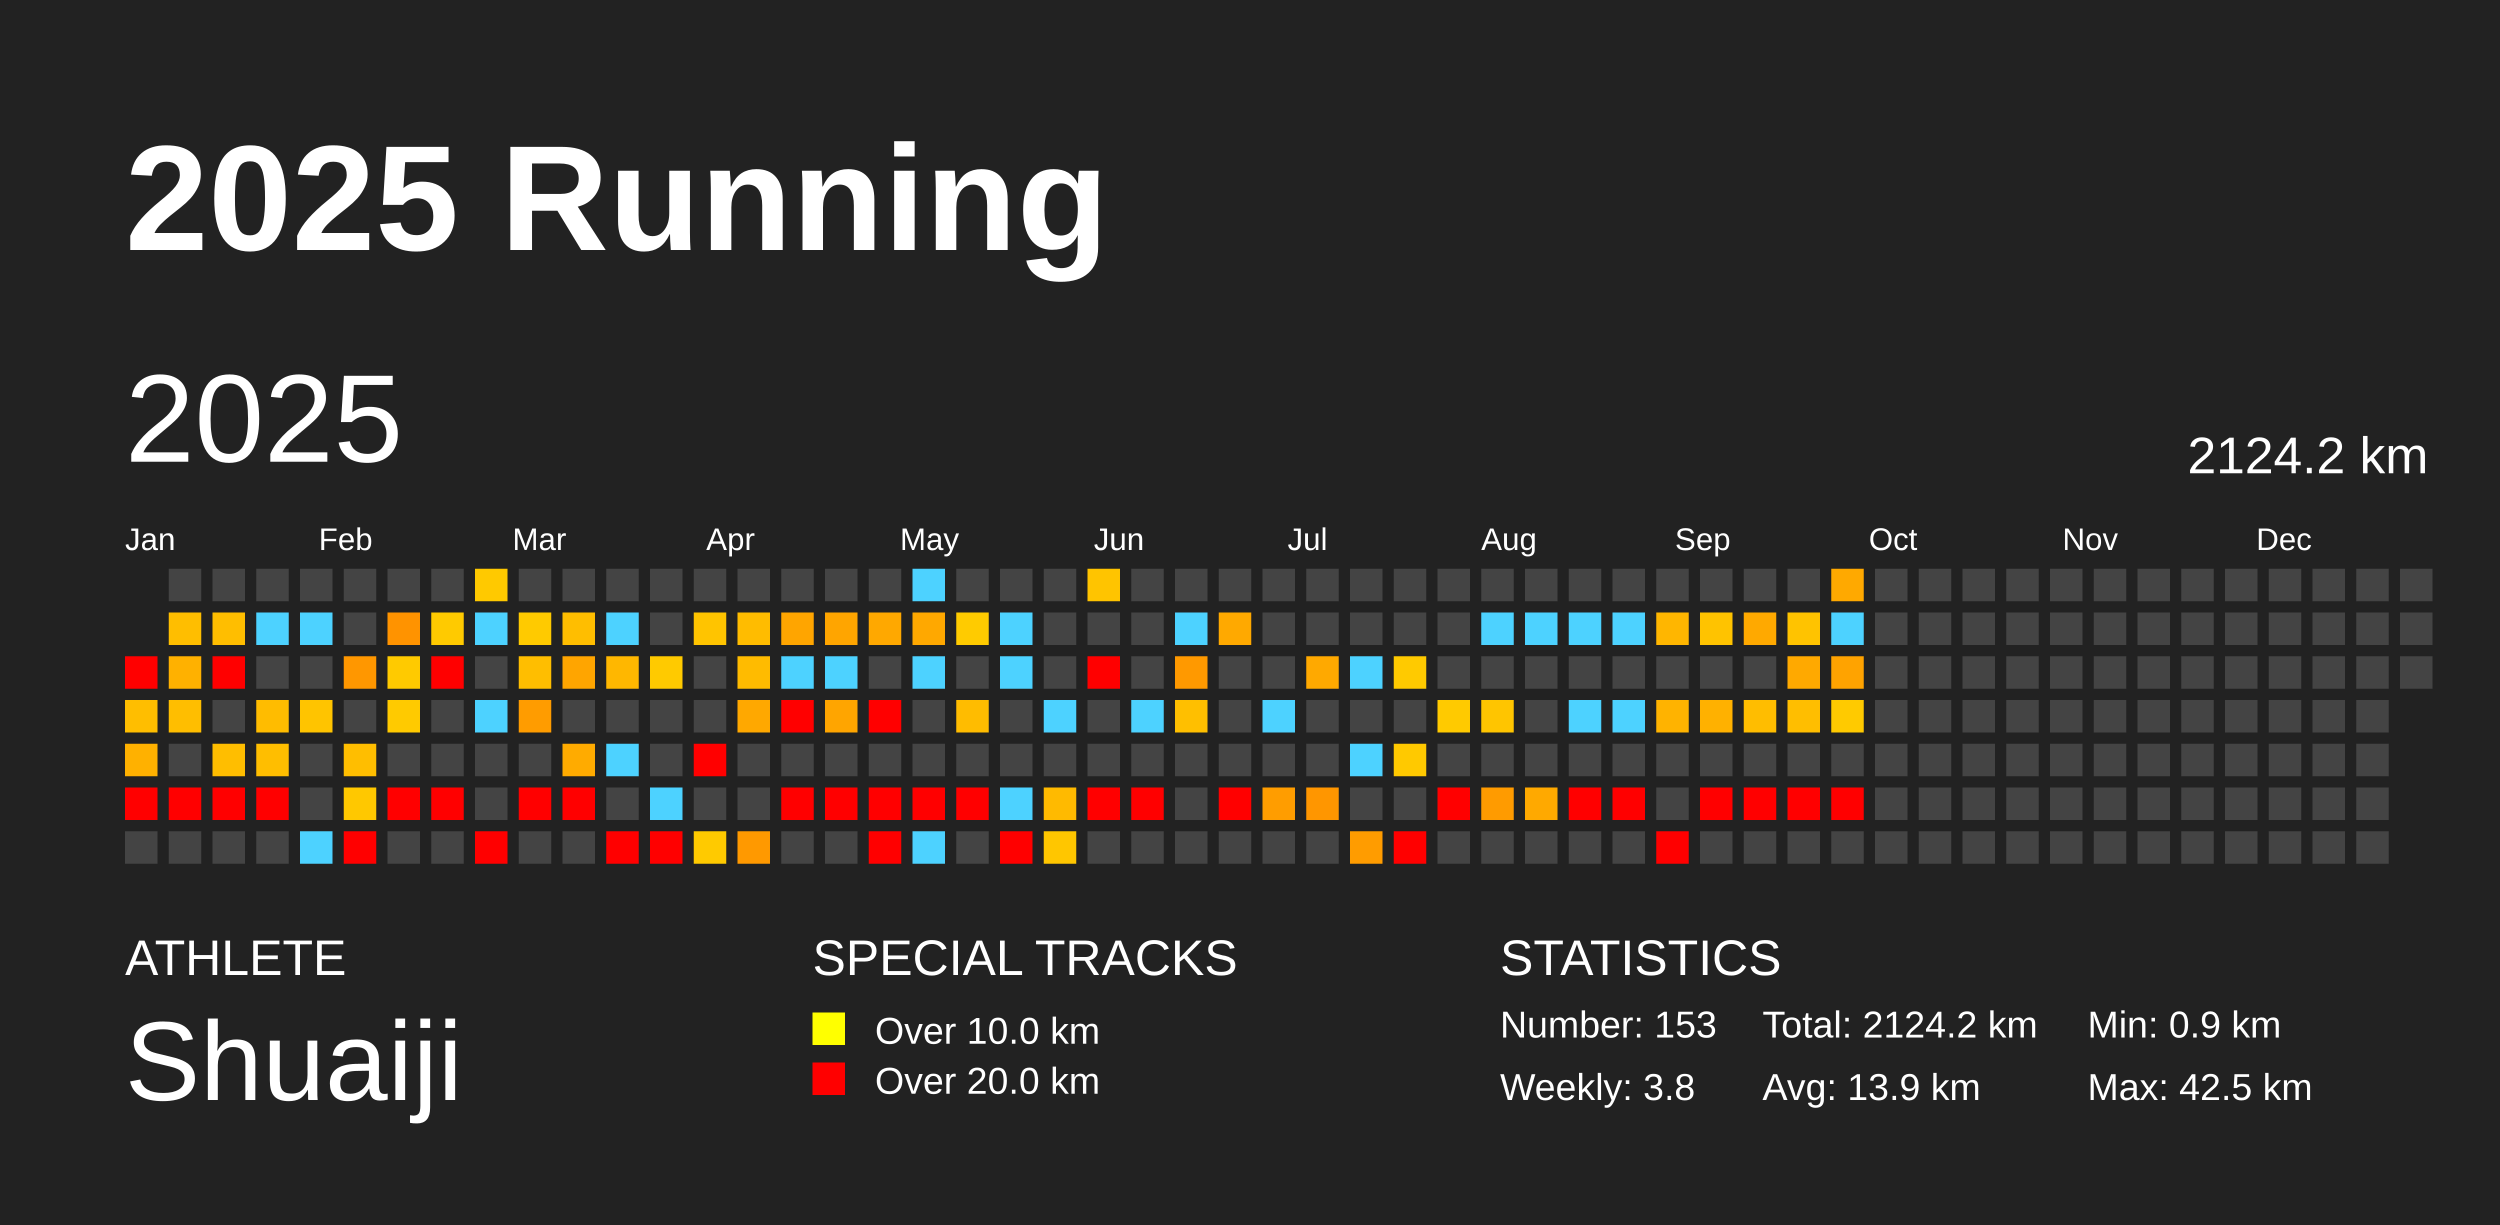
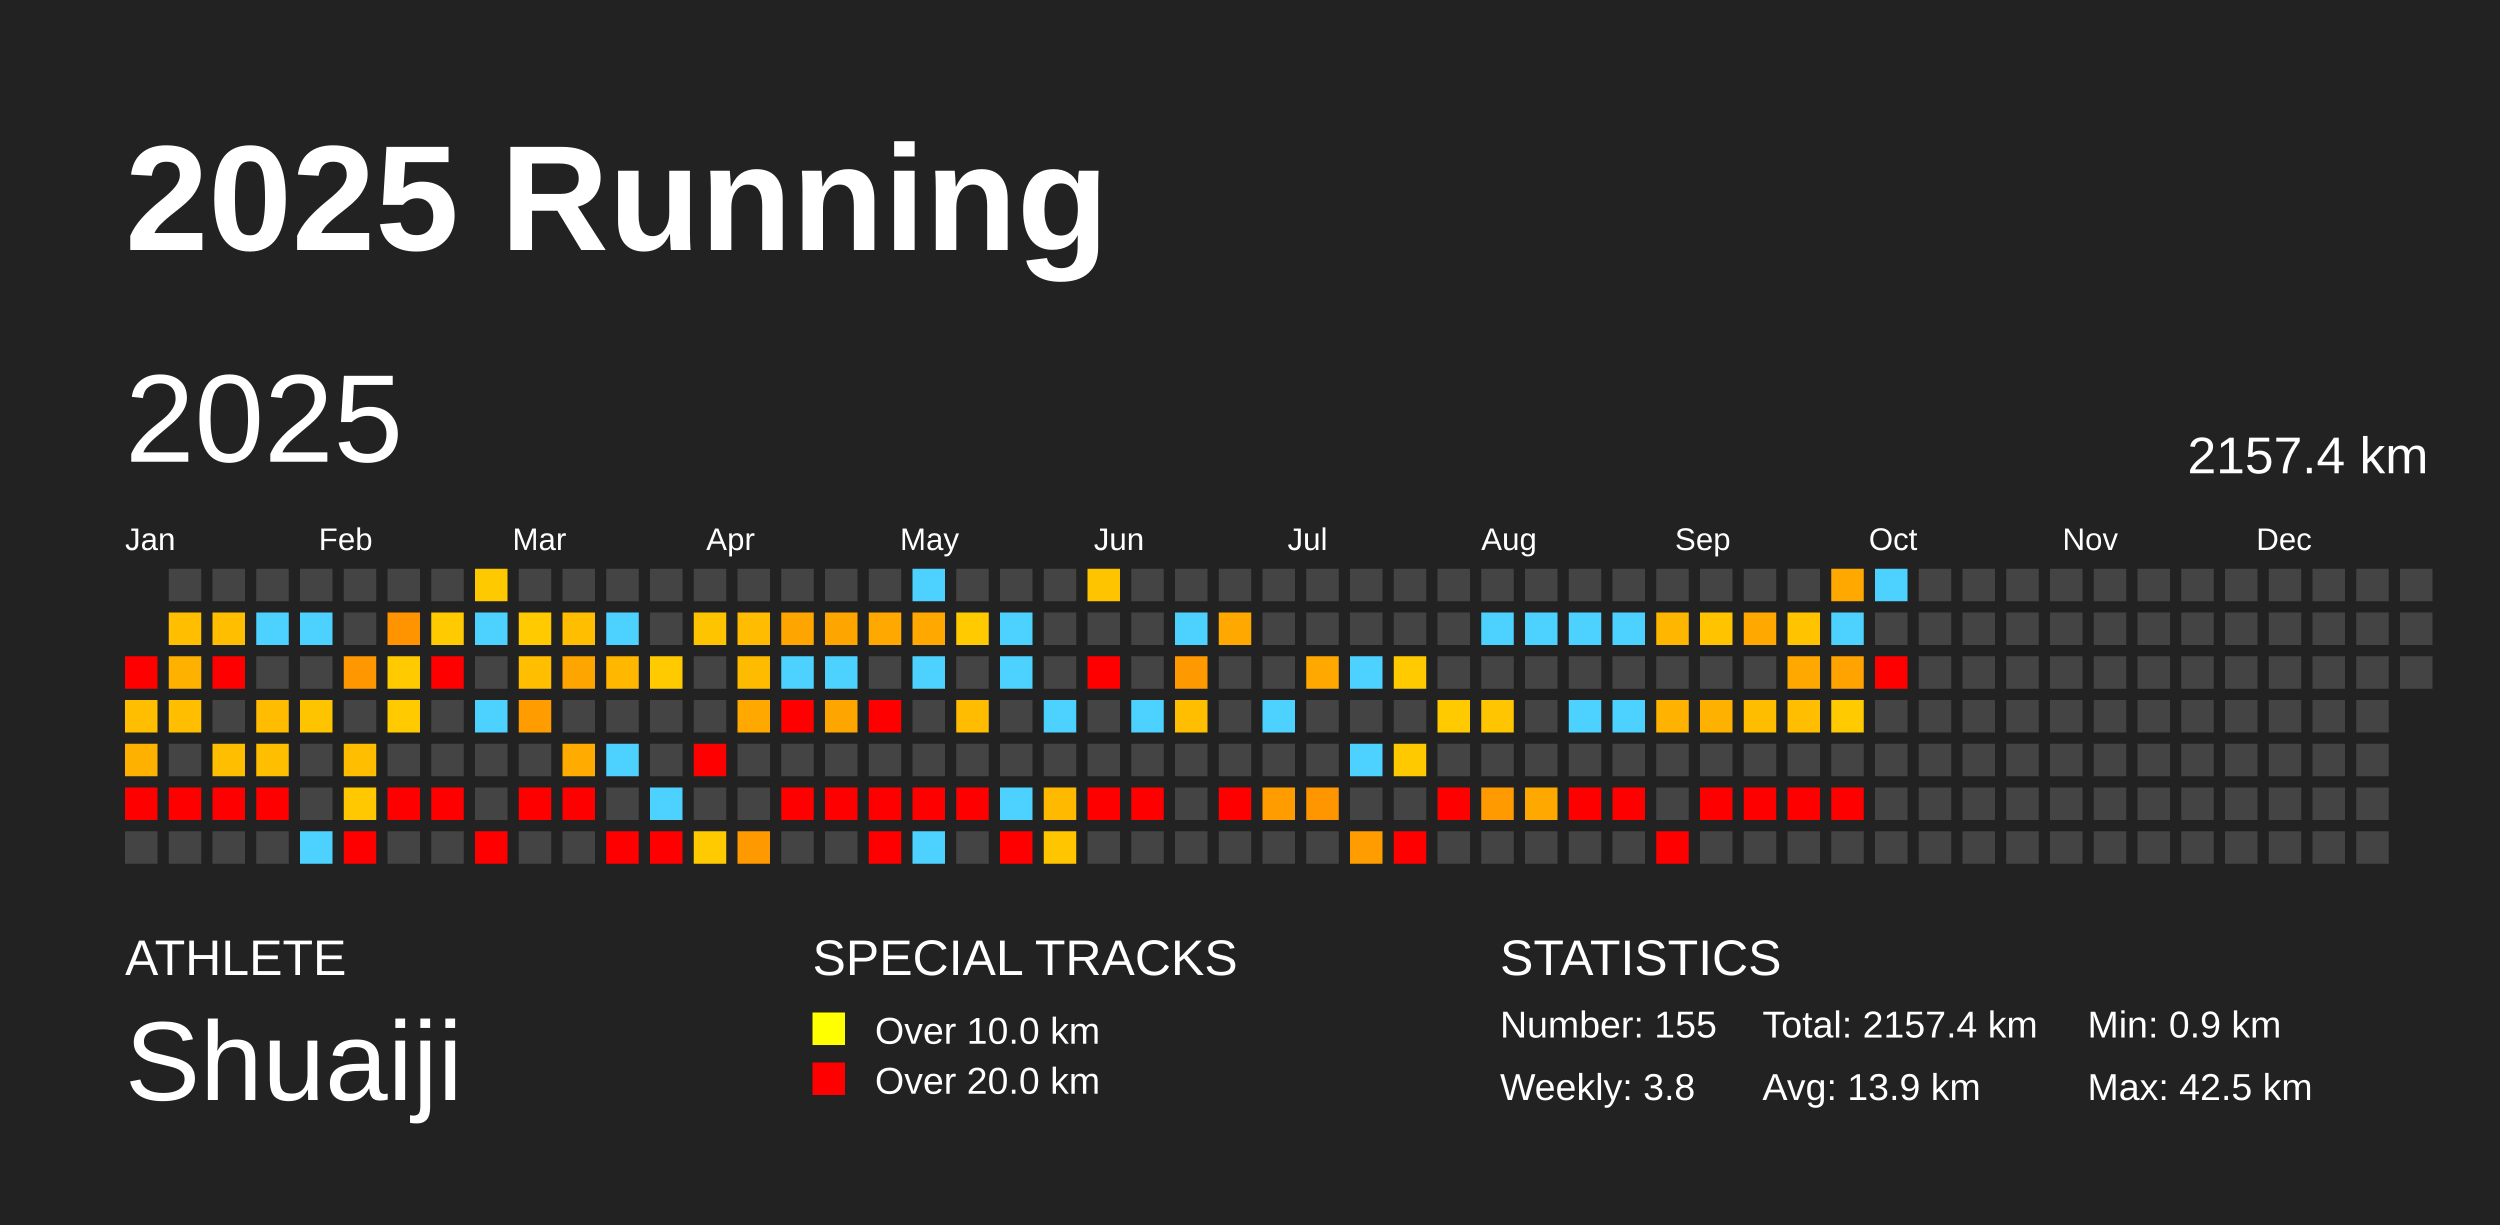
<svg xmlns="http://www.w3.org/2000/svg" baseProfile="full" height="98mm" version="1.1" viewBox="0,0,200,98" width="200mm">
  <defs />
  <rect fill="#222222" height="98" width="200" x="0" y="0" />
  <text fill="#FFFFFF" style="font-size:12px; font-family:Arial; font-weight:bold;" x="10" y="20">2025 Running</text>
  <text fill="#FFFFFF" style="font-size:4px; font-family:Arial" x="10" y="78">ATHLETE</text>
  <text fill="#FFFFFF" style="font-size:9px; font-family:Arial" x="10" y="88">Shuaiji</text>
  <text fill="#FFFFFF" style="font-size:4px; font-family:Arial" x="65" y="78">SPECIAL TRACKS</text>
  <rect fill="yellow" height="2.6" width="2.6" x="65" y="81" />
  <text fill="#FFFFFF" style="font-size:3px; font-family:Arial" x="70" y="83.5">Over 10.0 km</text>
  <rect fill="red" height="2.6" width="2.6" x="65" y="85" />
  <text fill="#FFFFFF" style="font-size:3px; font-family:Arial" x="70" y="87.5">Over 20.0 km</text>
  <text fill="#FFFFFF" style="font-size:4px; font-family:Arial" x="120" y="78">STATISTICS</text>
-   <text fill="#FFFFFF" style="font-size:3px; font-family:Arial" x="120" y="83">Number: 153</text>
+   <text fill="#FFFFFF" style="font-size:3px; font-family:Arial" x="120" y="83">Number: 155</text>
  <text fill="#FFFFFF" style="font-size:3px; font-family:Arial" x="120" y="88">Weekly: 3.8</text>
-   <text fill="#FFFFFF" style="font-size:3px; font-family:Arial" x="141" y="83">Total: 2124.2 km</text>
+   <text fill="#FFFFFF" style="font-size:3px; font-family:Arial" x="141" y="83">Total: 2157.4 km</text>
  <text fill="#FFFFFF" style="font-size:3px; font-family:Arial" x="141" y="88">Avg: 13.9 km</text>
  <text fill="#FFFFFF" style="font-size:3px; font-family:Arial" x="167" y="83">Min: 0.9 km</text>
  <text fill="#FFFFFF" style="font-size:3px; font-family:Arial" x="167" y="88">Max: 42.5 km</text>
  <text dominant-baseline="hanging" fill="#FFFFFF" style="font-size:10.0px; font-family:Arial;" x="10" y="30">2025</text>
-   <text dominant-baseline="hanging" fill="#FFFFFF" style="font-size:4.125px; font-family:Arial;" x="175" y="35">2124.2 km</text>
+   <text dominant-baseline="hanging" fill="#FFFFFF" style="font-size:4.125px; font-family:Arial;" x="175" y="35">2157.4 km</text>
  <text fill="#FFFFFF" style="font-size:2.5px; font-family:Arial" x="10.0" y="44">Jan</text>
  <text fill="#FFFFFF" style="font-size:2.5px; font-family:Arial" x="25.5" y="44">Feb</text>
  <text fill="#FFFFFF" style="font-size:2.5px; font-family:Arial" x="41.0" y="44">Mar</text>
  <text fill="#FFFFFF" style="font-size:2.5px; font-family:Arial" x="56.5" y="44">Apr</text>
  <text fill="#FFFFFF" style="font-size:2.5px; font-family:Arial" x="72.0" y="44">May</text>
  <text fill="#FFFFFF" style="font-size:2.5px; font-family:Arial" x="87.5" y="44">Jun</text>
  <text fill="#FFFFFF" style="font-size:2.5px; font-family:Arial" x="103.0" y="44">Jul</text>
  <text fill="#FFFFFF" style="font-size:2.5px; font-family:Arial" x="118.5" y="44">Aug</text>
  <text fill="#FFFFFF" style="font-size:2.5px; font-family:Arial" x="134.0" y="44">Sep</text>
  <text fill="#FFFFFF" style="font-size:2.5px; font-family:Arial" x="149.5" y="44">Oct</text>
  <text fill="#FFFFFF" style="font-size:2.5px; font-family:Arial" x="165.0" y="44">Nov</text>
  <text fill="#FFFFFF" style="font-size:2.5px; font-family:Arial" x="180.5" y="44">Dec</text>
  <rect fill="red" height="2.6" width="2.6" x="10.0" y="52.5" />
  <rect fill="#ffbe00" height="2.6" width="2.6" x="10.0" y="56.0" />
  <rect fill="#ffb100" height="2.6" width="2.6" x="10.0" y="59.5" />
  <rect fill="red" height="2.6" width="2.6" x="10.0" y="63.0" />
  <rect fill="#444444" height="2.6" width="2.6" x="10.0" y="66.5" />
  <rect fill="#444444" height="2.6" width="2.6" x="13.5" y="45.5" />
  <rect fill="#ffbe00" height="2.6" width="2.6" x="13.5" y="49.0" />
  <rect fill="#ffb100" height="2.6" width="2.6" x="13.5" y="52.5" />
  <rect fill="#ffbe00" height="2.6" width="2.6" x="13.5" y="56.0" />
  <rect fill="#444444" height="2.6" width="2.6" x="13.5" y="59.5" />
  <rect fill="red" height="2.6" width="2.6" x="13.5" y="63.0" />
  <rect fill="#444444" height="2.6" width="2.6" x="13.5" y="66.5" />
  <rect fill="#444444" height="2.6" width="2.6" x="17.0" y="45.5" />
  <rect fill="#ffbe00" height="2.6" width="2.6" x="17.0" y="49.0" />
  <rect fill="red" height="2.6" width="2.6" x="17.0" y="52.5" />
  <rect fill="#444444" height="2.6" width="2.6" x="17.0" y="56.0" />
  <rect fill="#ffbe00" height="2.6" width="2.6" x="17.0" y="59.5" />
  <rect fill="red" height="2.6" width="2.6" x="17.0" y="63.0" />
  <rect fill="#444444" height="2.6" width="2.6" x="17.0" y="66.5" />
  <rect fill="#444444" height="2.6" width="2.6" x="20.5" y="45.5" />
  <rect fill="#4dd2ff" height="2.6" width="2.6" x="20.5" y="49.0" />
  <rect fill="#444444" height="2.6" width="2.6" x="20.5" y="52.5" />
  <rect fill="#ffbc00" height="2.6" width="2.6" x="20.5" y="56.0" />
  <rect fill="#ffbe00" height="2.6" width="2.6" x="20.5" y="59.5" />
  <rect fill="red" height="2.6" width="2.6" x="20.5" y="63.0" />
  <rect fill="#444444" height="2.6" width="2.6" x="20.5" y="66.5" />
  <rect fill="#444444" height="2.6" width="2.6" x="24.0" y="45.5" />
  <rect fill="#4dd2ff" height="2.6" width="2.6" x="24.0" y="49.0" />
  <rect fill="#444444" height="2.6" width="2.6" x="24.0" y="52.5" />
  <rect fill="#ffc400" height="2.6" width="2.6" x="24.0" y="56.0" />
  <rect fill="#444444" height="2.6" width="2.6" x="24.0" y="59.5" />
  <rect fill="#444444" height="2.6" width="2.6" x="24.0" y="63.0" />
  <rect fill="#4dd2ff" height="2.6" width="2.6" x="24.0" y="66.5" />
  <rect fill="#444444" height="2.6" width="2.6" x="27.5" y="45.5" />
  <rect fill="#444444" height="2.6" width="2.6" x="27.5" y="49.0" />
  <rect fill="#ff9700" height="2.6" width="2.6" x="27.5" y="52.5" />
  <rect fill="#444444" height="2.6" width="2.6" x="27.5" y="56.0" />
  <rect fill="#ffbe00" height="2.6" width="2.6" x="27.5" y="59.5" />
  <rect fill="#ffc800" height="2.6" width="2.6" x="27.5" y="63.0" />
  <rect fill="red" height="2.6" width="2.6" x="27.5" y="66.5" />
  <rect fill="#444444" height="2.6" width="2.6" x="31.0" y="45.5" />
  <rect fill="#ff9300" height="2.6" width="2.6" x="31.0" y="49.0" />
  <rect fill="#ffca00" height="2.6" width="2.6" x="31.0" y="52.5" />
  <rect fill="#ffca00" height="2.6" width="2.6" x="31.0" y="56.0" />
  <rect fill="#444444" height="2.6" width="2.6" x="31.0" y="59.5" />
  <rect fill="red" height="2.6" width="2.6" x="31.0" y="63.0" />
  <rect fill="#444444" height="2.6" width="2.6" x="31.0" y="66.5" />
  <rect fill="#444444" height="2.6" width="2.6" x="34.5" y="45.5" />
  <rect fill="#ffca00" height="2.6" width="2.6" x="34.5" y="49.0" />
  <rect fill="red" height="2.6" width="2.6" x="34.5" y="52.5" />
  <rect fill="#444444" height="2.6" width="2.6" x="34.5" y="56.0" />
  <rect fill="#444444" height="2.6" width="2.6" x="34.5" y="59.5" />
  <rect fill="red" height="2.6" width="2.6" x="34.5" y="63.0" />
  <rect fill="#444444" height="2.6" width="2.6" x="34.5" y="66.5" />
  <rect fill="#ffc900" height="2.6" width="2.6" x="38.0" y="45.5" />
  <rect fill="#4dd2ff" height="2.6" width="2.6" x="38.0" y="49.0" />
  <rect fill="#444444" height="2.6" width="2.6" x="38.0" y="52.5" />
  <rect fill="#4dd2ff" height="2.6" width="2.6" x="38.0" y="56.0" />
  <rect fill="#444444" height="2.6" width="2.6" x="38.0" y="59.5" />
  <rect fill="#444444" height="2.6" width="2.6" x="38.0" y="63.0" />
  <rect fill="red" height="2.6" width="2.6" x="38.0" y="66.5" />
  <rect fill="#444444" height="2.6" width="2.6" x="41.5" y="45.5" />
  <rect fill="#ffca00" height="2.6" width="2.6" x="41.5" y="49.0" />
  <rect fill="#ffbe00" height="2.6" width="2.6" x="41.5" y="52.5" />
  <rect fill="#ff9c00" height="2.6" width="2.6" x="41.5" y="56.0" />
  <rect fill="#444444" height="2.6" width="2.6" x="41.5" y="59.5" />
  <rect fill="red" height="2.6" width="2.6" x="41.5" y="63.0" />
  <rect fill="#444444" height="2.6" width="2.6" x="41.5" y="66.5" />
  <rect fill="#444444" height="2.6" width="2.6" x="45.0" y="45.5" />
  <rect fill="#ffbe00" height="2.6" width="2.6" x="45.0" y="49.0" />
  <rect fill="#ffa500" height="2.6" width="2.6" x="45.0" y="52.5" />
  <rect fill="#444444" height="2.6" width="2.6" x="45.0" y="56.0" />
  <rect fill="#ffab00" height="2.6" width="2.6" x="45.0" y="59.5" />
  <rect fill="red" height="2.6" width="2.6" x="45.0" y="63.0" />
  <rect fill="#444444" height="2.6" width="2.6" x="45.0" y="66.5" />
  <rect fill="#444444" height="2.6" width="2.6" x="48.5" y="45.5" />
  <rect fill="#4dd2ff" height="2.6" width="2.6" x="48.5" y="49.0" />
  <rect fill="#ffb700" height="2.6" width="2.6" x="48.5" y="52.5" />
  <rect fill="#444444" height="2.6" width="2.6" x="48.5" y="56.0" />
  <rect fill="#4dd2ff" height="2.6" width="2.6" x="48.5" y="59.5" />
  <rect fill="#444444" height="2.6" width="2.6" x="48.5" y="63.0" />
  <rect fill="red" height="2.6" width="2.6" x="48.5" y="66.5" />
  <rect fill="#444444" height="2.6" width="2.6" x="52.0" y="45.5" />
  <rect fill="#444444" height="2.6" width="2.6" x="52.0" y="49.0" />
  <rect fill="#ffca00" height="2.6" width="2.6" x="52.0" y="52.5" />
  <rect fill="#444444" height="2.6" width="2.6" x="52.0" y="56.0" />
  <rect fill="#444444" height="2.6" width="2.6" x="52.0" y="59.5" />
  <rect fill="#4dd2ff" height="2.6" width="2.6" x="52.0" y="63.0" />
  <rect fill="red" height="2.6" width="2.6" x="52.0" y="66.5" />
  <rect fill="#444444" height="2.6" width="2.6" x="55.5" y="45.5" />
  <rect fill="#ffc400" height="2.6" width="2.6" x="55.5" y="49.0" />
  <rect fill="#444444" height="2.6" width="2.6" x="55.5" y="52.5" />
  <rect fill="#444444" height="2.6" width="2.6" x="55.5" y="56.0" />
  <rect fill="red" height="2.6" width="2.6" x="55.5" y="59.5" />
  <rect fill="#444444" height="2.6" width="2.6" x="55.5" y="63.0" />
  <rect fill="#ffca00" height="2.6" width="2.6" x="55.5" y="66.5" />
  <rect fill="#444444" height="2.6" width="2.6" x="59.0" y="45.5" />
  <rect fill="#ffbc00" height="2.6" width="2.6" x="59.0" y="49.0" />
  <rect fill="#ffbb00" height="2.6" width="2.6" x="59.0" y="52.5" />
  <rect fill="#ffa800" height="2.6" width="2.6" x="59.0" y="56.0" />
  <rect fill="#444444" height="2.6" width="2.6" x="59.0" y="59.5" />
  <rect fill="#444444" height="2.6" width="2.6" x="59.0" y="63.0" />
  <rect fill="#ff9900" height="2.6" width="2.6" x="59.0" y="66.5" />
  <rect fill="#444444" height="2.6" width="2.6" x="62.5" y="45.5" />
  <rect fill="#ffa500" height="2.6" width="2.6" x="62.5" y="49.0" />
  <rect fill="#4dd2ff" height="2.6" width="2.6" x="62.5" y="52.5" />
  <rect fill="red" height="2.6" width="2.6" x="62.5" y="56.0" />
  <rect fill="#444444" height="2.6" width="2.6" x="62.5" y="59.5" />
  <rect fill="red" height="2.6" width="2.6" x="62.5" y="63.0" />
  <rect fill="#444444" height="2.6" width="2.6" x="62.5" y="66.5" />
  <rect fill="#444444" height="2.6" width="2.6" x="66.0" y="45.5" />
  <rect fill="#ffa500" height="2.6" width="2.6" x="66.0" y="49.0" />
  <rect fill="#4dd2ff" height="2.6" width="2.6" x="66.0" y="52.5" />
  <rect fill="#ffa500" height="2.6" width="2.6" x="66.0" y="56.0" />
  <rect fill="#444444" height="2.6" width="2.6" x="66.0" y="59.5" />
  <rect fill="red" height="2.6" width="2.6" x="66.0" y="63.0" />
  <rect fill="#444444" height="2.6" width="2.6" x="66.0" y="66.5" />
  <rect fill="#444444" height="2.6" width="2.6" x="69.5" y="45.5" />
  <rect fill="#ffa800" height="2.6" width="2.6" x="69.5" y="49.0" />
  <rect fill="#444444" height="2.6" width="2.6" x="69.5" y="52.5" />
  <rect fill="red" height="2.6" width="2.6" x="69.5" y="56.0" />
  <rect fill="#444444" height="2.6" width="2.6" x="69.5" y="59.5" />
  <rect fill="red" height="2.6" width="2.6" x="69.5" y="63.0" />
  <rect fill="red" height="2.6" width="2.6" x="69.5" y="66.5" />
  <rect fill="#4dd2ff" height="2.6" width="2.6" x="73.0" y="45.5" />
  <rect fill="#ffa800" height="2.6" width="2.6" x="73.0" y="49.0" />
  <rect fill="#4dd2ff" height="2.6" width="2.6" x="73.0" y="52.5" />
  <rect fill="#444444" height="2.6" width="2.6" x="73.0" y="56.0" />
  <rect fill="#444444" height="2.6" width="2.6" x="73.0" y="59.5" />
  <rect fill="red" height="2.6" width="2.6" x="73.0" y="63.0" />
  <rect fill="#4dd2ff" height="2.6" width="2.6" x="73.0" y="66.5" />
  <rect fill="#444444" height="2.6" width="2.6" x="76.5" y="45.5" />
  <rect fill="#ffcb00" height="2.6" width="2.6" x="76.5" y="49.0" />
  <rect fill="#444444" height="2.6" width="2.6" x="76.5" y="52.5" />
  <rect fill="#ffbc00" height="2.6" width="2.6" x="76.5" y="56.0" />
  <rect fill="#444444" height="2.6" width="2.6" x="76.5" y="59.5" />
  <rect fill="red" height="2.6" width="2.6" x="76.5" y="63.0" />
  <rect fill="#444444" height="2.6" width="2.6" x="76.5" y="66.5" />
  <rect fill="#444444" height="2.6" width="2.6" x="80.0" y="45.5" />
  <rect fill="#4dd2ff" height="2.6" width="2.6" x="80.0" y="49.0" />
  <rect fill="#4dd2ff" height="2.6" width="2.6" x="80.0" y="52.5" />
  <rect fill="#444444" height="2.6" width="2.6" x="80.0" y="56.0" />
  <rect fill="#444444" height="2.6" width="2.6" x="80.0" y="59.5" />
  <rect fill="#4dd2ff" height="2.6" width="2.6" x="80.0" y="63.0" />
  <rect fill="red" height="2.6" width="2.6" x="80.0" y="66.5" />
  <rect fill="#444444" height="2.6" width="2.6" x="83.5" y="45.5" />
  <rect fill="#444444" height="2.6" width="2.6" x="83.5" y="49.0" />
  <rect fill="#444444" height="2.6" width="2.6" x="83.5" y="52.5" />
  <rect fill="#4dd2ff" height="2.6" width="2.6" x="83.5" y="56.0" />
  <rect fill="#444444" height="2.6" width="2.6" x="83.5" y="59.5" />
  <rect fill="#ffba00" height="2.6" width="2.6" x="83.5" y="63.0" />
  <rect fill="#ffc600" height="2.6" width="2.6" x="83.5" y="66.5" />
  <rect fill="#ffc400" height="2.6" width="2.6" x="87.0" y="45.5" />
  <rect fill="#444444" height="2.6" width="2.6" x="87.0" y="49.0" />
  <rect fill="red" height="2.6" width="2.6" x="87.0" y="52.5" />
  <rect fill="#444444" height="2.6" width="2.6" x="87.0" y="56.0" />
  <rect fill="#444444" height="2.6" width="2.6" x="87.0" y="59.5" />
  <rect fill="red" height="2.6" width="2.6" x="87.0" y="63.0" />
  <rect fill="#444444" height="2.6" width="2.6" x="87.0" y="66.5" />
  <rect fill="#444444" height="2.6" width="2.6" x="90.5" y="45.5" />
  <rect fill="#444444" height="2.6" width="2.6" x="90.5" y="49.0" />
  <rect fill="#444444" height="2.6" width="2.6" x="90.5" y="52.5" />
  <rect fill="#4dd2ff" height="2.6" width="2.6" x="90.5" y="56.0" />
  <rect fill="#444444" height="2.6" width="2.6" x="90.5" y="59.5" />
  <rect fill="red" height="2.6" width="2.6" x="90.5" y="63.0" />
  <rect fill="#444444" height="2.6" width="2.6" x="90.5" y="66.5" />
  <rect fill="#444444" height="2.6" width="2.6" x="94.0" y="45.5" />
  <rect fill="#4dd2ff" height="2.6" width="2.6" x="94.0" y="49.0" />
  <rect fill="#ff9900" height="2.6" width="2.6" x="94.0" y="52.5" />
  <rect fill="#ffbf00" height="2.6" width="2.6" x="94.0" y="56.0" />
  <rect fill="#444444" height="2.6" width="2.6" x="94.0" y="59.5" />
  <rect fill="#444444" height="2.6" width="2.6" x="94.0" y="63.0" />
  <rect fill="#444444" height="2.6" width="2.6" x="94.0" y="66.5" />
  <rect fill="#444444" height="2.6" width="2.6" x="97.5" y="45.5" />
  <rect fill="#ffa900" height="2.6" width="2.6" x="97.5" y="49.0" />
  <rect fill="#444444" height="2.6" width="2.6" x="97.5" y="52.5" />
  <rect fill="#444444" height="2.6" width="2.6" x="97.5" y="56.0" />
  <rect fill="#444444" height="2.6" width="2.6" x="97.5" y="59.5" />
  <rect fill="red" height="2.6" width="2.6" x="97.5" y="63.0" />
  <rect fill="#444444" height="2.6" width="2.6" x="97.5" y="66.5" />
  <rect fill="#444444" height="2.6" width="2.6" x="101.0" y="45.5" />
  <rect fill="#444444" height="2.6" width="2.6" x="101.0" y="49.0" />
  <rect fill="#444444" height="2.6" width="2.6" x="101.0" y="52.5" />
  <rect fill="#4dd2ff" height="2.6" width="2.6" x="101.0" y="56.0" />
  <rect fill="#444444" height="2.6" width="2.6" x="101.0" y="59.5" />
  <rect fill="#ff9d00" height="2.6" width="2.6" x="101.0" y="63.0" />
  <rect fill="#444444" height="2.6" width="2.6" x="101.0" y="66.5" />
  <rect fill="#444444" height="2.6" width="2.6" x="104.5" y="45.5" />
  <rect fill="#444444" height="2.6" width="2.6" x="104.5" y="49.0" />
  <rect fill="#ffa900" height="2.6" width="2.6" x="104.5" y="52.5" />
  <rect fill="#444444" height="2.6" width="2.6" x="104.5" y="56.0" />
  <rect fill="#444444" height="2.6" width="2.6" x="104.5" y="59.5" />
  <rect fill="#ff9600" height="2.6" width="2.6" x="104.5" y="63.0" />
  <rect fill="#444444" height="2.6" width="2.6" x="104.5" y="66.5" />
  <rect fill="#444444" height="2.6" width="2.6" x="108.0" y="45.5" />
  <rect fill="#444444" height="2.6" width="2.6" x="108.0" y="49.0" />
  <rect fill="#4dd2ff" height="2.6" width="2.6" x="108.0" y="52.5" />
  <rect fill="#444444" height="2.6" width="2.6" x="108.0" y="56.0" />
  <rect fill="#4dd2ff" height="2.6" width="2.6" x="108.0" y="59.5" />
  <rect fill="#444444" height="2.6" width="2.6" x="108.0" y="63.0" />
  <rect fill="#ff9c00" height="2.6" width="2.6" x="108.0" y="66.5" />
  <rect fill="#444444" height="2.6" width="2.6" x="111.5" y="45.5" />
  <rect fill="#444444" height="2.6" width="2.6" x="111.5" y="49.0" />
  <rect fill="#ffca00" height="2.6" width="2.6" x="111.5" y="52.5" />
  <rect fill="#444444" height="2.6" width="2.6" x="111.5" y="56.0" />
  <rect fill="#ffc900" height="2.6" width="2.6" x="111.5" y="59.5" />
  <rect fill="#444444" height="2.6" width="2.6" x="111.5" y="63.0" />
  <rect fill="red" height="2.6" width="2.6" x="111.5" y="66.5" />
  <rect fill="#444444" height="2.6" width="2.6" x="115.0" y="45.5" />
  <rect fill="#444444" height="2.6" width="2.6" x="115.0" y="49.0" />
  <rect fill="#444444" height="2.6" width="2.6" x="115.0" y="52.5" />
  <rect fill="#ffca00" height="2.6" width="2.6" x="115.0" y="56.0" />
  <rect fill="#444444" height="2.6" width="2.6" x="115.0" y="59.5" />
  <rect fill="red" height="2.6" width="2.6" x="115.0" y="63.0" />
  <rect fill="#444444" height="2.6" width="2.6" x="115.0" y="66.5" />
  <rect fill="#444444" height="2.6" width="2.6" x="118.5" y="45.5" />
  <rect fill="#4dd2ff" height="2.6" width="2.6" x="118.5" y="49.0" />
  <rect fill="#444444" height="2.6" width="2.6" x="118.5" y="52.5" />
  <rect fill="#ffc500" height="2.6" width="2.6" x="118.5" y="56.0" />
  <rect fill="#444444" height="2.6" width="2.6" x="118.5" y="59.5" />
  <rect fill="#ff9b00" height="2.6" width="2.6" x="118.5" y="63.0" />
  <rect fill="#444444" height="2.6" width="2.6" x="118.5" y="66.5" />
  <rect fill="#444444" height="2.6" width="2.6" x="122.0" y="45.5" />
  <rect fill="#4dd2ff" height="2.6" width="2.6" x="122.0" y="49.0" />
  <rect fill="#444444" height="2.6" width="2.6" x="122.0" y="52.5" />
  <rect fill="#444444" height="2.6" width="2.6" x="122.0" y="56.0" />
  <rect fill="#444444" height="2.6" width="2.6" x="122.0" y="59.5" />
  <rect fill="#ffa900" height="2.6" width="2.6" x="122.0" y="63.0" />
  <rect fill="#444444" height="2.6" width="2.6" x="122.0" y="66.5" />
  <rect fill="#444444" height="2.6" width="2.6" x="125.5" y="45.5" />
  <rect fill="#4dd2ff" height="2.6" width="2.6" x="125.5" y="49.0" />
  <rect fill="#444444" height="2.6" width="2.6" x="125.5" y="52.5" />
  <rect fill="#4dd2ff" height="2.6" width="2.6" x="125.5" y="56.0" />
  <rect fill="#444444" height="2.6" width="2.6" x="125.5" y="59.5" />
  <rect fill="red" height="2.6" width="2.6" x="125.5" y="63.0" />
  <rect fill="#444444" height="2.6" width="2.6" x="125.5" y="66.5" />
  <rect fill="#444444" height="2.6" width="2.6" x="129.0" y="45.5" />
  <rect fill="#4dd2ff" height="2.6" width="2.6" x="129.0" y="49.0" />
  <rect fill="#444444" height="2.6" width="2.6" x="129.0" y="52.5" />
  <rect fill="#4dd2ff" height="2.6" width="2.6" x="129.0" y="56.0" />
  <rect fill="#444444" height="2.6" width="2.6" x="129.0" y="59.5" />
  <rect fill="red" height="2.6" width="2.6" x="129.0" y="63.0" />
  <rect fill="#444444" height="2.6" width="2.6" x="129.0" y="66.5" />
  <rect fill="#444444" height="2.6" width="2.6" x="132.5" y="45.5" />
  <rect fill="#ffb600" height="2.6" width="2.6" x="132.5" y="49.0" />
  <rect fill="#444444" height="2.6" width="2.6" x="132.5" y="52.5" />
  <rect fill="#ffb300" height="2.6" width="2.6" x="132.5" y="56.0" />
  <rect fill="#444444" height="2.6" width="2.6" x="132.5" y="59.5" />
  <rect fill="#444444" height="2.6" width="2.6" x="132.5" y="63.0" />
  <rect fill="red" height="2.6" width="2.6" x="132.5" y="66.5" />
  <rect fill="#444444" height="2.6" width="2.6" x="136.0" y="45.5" />
  <rect fill="#ffc300" height="2.6" width="2.6" x="136.0" y="49.0" />
  <rect fill="#444444" height="2.6" width="2.6" x="136.0" y="52.5" />
  <rect fill="#ffb100" height="2.6" width="2.6" x="136.0" y="56.0" />
  <rect fill="#444444" height="2.6" width="2.6" x="136.0" y="59.5" />
  <rect fill="red" height="2.6" width="2.6" x="136.0" y="63.0" />
  <rect fill="#444444" height="2.6" width="2.6" x="136.0" y="66.5" />
  <rect fill="#444444" height="2.6" width="2.6" x="139.5" y="45.5" />
  <rect fill="#ffa900" height="2.6" width="2.6" x="139.5" y="49.0" />
  <rect fill="#444444" height="2.6" width="2.6" x="139.5" y="52.5" />
  <rect fill="#ffbd00" height="2.6" width="2.6" x="139.5" y="56.0" />
  <rect fill="#444444" height="2.6" width="2.6" x="139.5" y="59.5" />
  <rect fill="red" height="2.6" width="2.6" x="139.5" y="63.0" />
  <rect fill="#444444" height="2.6" width="2.6" x="139.5" y="66.5" />
  <rect fill="#444444" height="2.6" width="2.6" x="143.0" y="45.5" />
  <rect fill="#ffc300" height="2.6" width="2.6" x="143.0" y="49.0" />
  <rect fill="#ffa900" height="2.6" width="2.6" x="143.0" y="52.5" />
  <rect fill="#ffbe00" height="2.6" width="2.6" x="143.0" y="56.0" />
  <rect fill="#444444" height="2.6" width="2.6" x="143.0" y="59.5" />
  <rect fill="red" height="2.6" width="2.6" x="143.0" y="63.0" />
  <rect fill="#444444" height="2.6" width="2.6" x="143.0" y="66.5" />
  <rect fill="#ffa900" height="2.6" width="2.6" x="146.5" y="45.5" />
  <rect fill="#4dd2ff" height="2.6" width="2.6" x="146.5" y="49.0" />
  <rect fill="#ffa300" height="2.6" width="2.6" x="146.5" y="52.5" />
  <rect fill="#ffca00" height="2.6" width="2.6" x="146.5" y="56.0" />
  <rect fill="#444444" height="2.6" width="2.6" x="146.5" y="59.5" />
  <rect fill="red" height="2.6" width="2.6" x="146.5" y="63.0" />
  <rect fill="#444444" height="2.6" width="2.6" x="146.5" y="66.5" />
-   <rect fill="#444444" height="2.6" width="2.6" x="150.0" y="45.5" />
+   <rect fill="#4dd2ff" height="2.6" width="2.6" x="150.0" y="45.5" />
  <rect fill="#444444" height="2.6" width="2.6" x="150.0" y="49.0" />
-   <rect fill="#444444" height="2.6" width="2.6" x="150.0" y="52.5" />
+   <rect fill="red" height="2.6" width="2.6" x="150.0" y="52.5" />
  <rect fill="#444444" height="2.6" width="2.6" x="150.0" y="56.0" />
  <rect fill="#444444" height="2.6" width="2.6" x="150.0" y="59.5" />
  <rect fill="#444444" height="2.6" width="2.6" x="150.0" y="63.0" />
  <rect fill="#444444" height="2.6" width="2.6" x="150.0" y="66.5" />
  <rect fill="#444444" height="2.6" width="2.6" x="153.5" y="45.5" />
  <rect fill="#444444" height="2.6" width="2.6" x="153.5" y="49.0" />
  <rect fill="#444444" height="2.6" width="2.6" x="153.5" y="52.5" />
  <rect fill="#444444" height="2.6" width="2.6" x="153.5" y="56.0" />
  <rect fill="#444444" height="2.6" width="2.6" x="153.5" y="59.5" />
  <rect fill="#444444" height="2.6" width="2.6" x="153.5" y="63.0" />
  <rect fill="#444444" height="2.6" width="2.6" x="153.5" y="66.5" />
  <rect fill="#444444" height="2.6" width="2.6" x="157.0" y="45.5" />
  <rect fill="#444444" height="2.6" width="2.6" x="157.0" y="49.0" />
  <rect fill="#444444" height="2.6" width="2.6" x="157.0" y="52.5" />
  <rect fill="#444444" height="2.6" width="2.6" x="157.0" y="56.0" />
  <rect fill="#444444" height="2.6" width="2.6" x="157.0" y="59.5" />
  <rect fill="#444444" height="2.6" width="2.6" x="157.0" y="63.0" />
  <rect fill="#444444" height="2.6" width="2.6" x="157.0" y="66.5" />
  <rect fill="#444444" height="2.6" width="2.6" x="160.5" y="45.5" />
  <rect fill="#444444" height="2.6" width="2.6" x="160.5" y="49.0" />
  <rect fill="#444444" height="2.6" width="2.6" x="160.5" y="52.5" />
  <rect fill="#444444" height="2.6" width="2.6" x="160.5" y="56.0" />
  <rect fill="#444444" height="2.6" width="2.6" x="160.5" y="59.5" />
  <rect fill="#444444" height="2.6" width="2.6" x="160.5" y="63.0" />
  <rect fill="#444444" height="2.6" width="2.6" x="160.5" y="66.5" />
  <rect fill="#444444" height="2.6" width="2.6" x="164.0" y="45.5" />
  <rect fill="#444444" height="2.6" width="2.6" x="164.0" y="49.0" />
  <rect fill="#444444" height="2.6" width="2.6" x="164.0" y="52.5" />
  <rect fill="#444444" height="2.6" width="2.6" x="164.0" y="56.0" />
  <rect fill="#444444" height="2.6" width="2.6" x="164.0" y="59.5" />
  <rect fill="#444444" height="2.6" width="2.6" x="164.0" y="63.0" />
  <rect fill="#444444" height="2.6" width="2.6" x="164.0" y="66.5" />
  <rect fill="#444444" height="2.6" width="2.6" x="167.5" y="45.5" />
  <rect fill="#444444" height="2.6" width="2.6" x="167.5" y="49.0" />
  <rect fill="#444444" height="2.6" width="2.6" x="167.5" y="52.5" />
  <rect fill="#444444" height="2.6" width="2.6" x="167.5" y="56.0" />
  <rect fill="#444444" height="2.6" width="2.6" x="167.5" y="59.5" />
  <rect fill="#444444" height="2.6" width="2.6" x="167.5" y="63.0" />
  <rect fill="#444444" height="2.6" width="2.6" x="167.5" y="66.5" />
  <rect fill="#444444" height="2.6" width="2.6" x="171.0" y="45.5" />
  <rect fill="#444444" height="2.6" width="2.6" x="171.0" y="49.0" />
  <rect fill="#444444" height="2.6" width="2.6" x="171.0" y="52.5" />
  <rect fill="#444444" height="2.6" width="2.6" x="171.0" y="56.0" />
  <rect fill="#444444" height="2.6" width="2.6" x="171.0" y="59.5" />
  <rect fill="#444444" height="2.6" width="2.6" x="171.0" y="63.0" />
  <rect fill="#444444" height="2.6" width="2.6" x="171.0" y="66.5" />
  <rect fill="#444444" height="2.6" width="2.6" x="174.5" y="45.5" />
  <rect fill="#444444" height="2.6" width="2.6" x="174.5" y="49.0" />
  <rect fill="#444444" height="2.6" width="2.6" x="174.5" y="52.5" />
  <rect fill="#444444" height="2.6" width="2.6" x="174.5" y="56.0" />
  <rect fill="#444444" height="2.6" width="2.6" x="174.5" y="59.5" />
  <rect fill="#444444" height="2.6" width="2.6" x="174.5" y="63.0" />
  <rect fill="#444444" height="2.6" width="2.6" x="174.5" y="66.5" />
  <rect fill="#444444" height="2.6" width="2.6" x="178.0" y="45.5" />
  <rect fill="#444444" height="2.6" width="2.6" x="178.0" y="49.0" />
  <rect fill="#444444" height="2.6" width="2.6" x="178.0" y="52.5" />
  <rect fill="#444444" height="2.6" width="2.6" x="178.0" y="56.0" />
  <rect fill="#444444" height="2.6" width="2.6" x="178.0" y="59.5" />
  <rect fill="#444444" height="2.6" width="2.6" x="178.0" y="63.0" />
  <rect fill="#444444" height="2.6" width="2.6" x="178.0" y="66.5" />
  <rect fill="#444444" height="2.6" width="2.6" x="181.5" y="45.5" />
  <rect fill="#444444" height="2.6" width="2.6" x="181.5" y="49.0" />
  <rect fill="#444444" height="2.6" width="2.6" x="181.5" y="52.5" />
  <rect fill="#444444" height="2.6" width="2.6" x="181.5" y="56.0" />
  <rect fill="#444444" height="2.6" width="2.6" x="181.5" y="59.5" />
  <rect fill="#444444" height="2.6" width="2.6" x="181.5" y="63.0" />
  <rect fill="#444444" height="2.6" width="2.6" x="181.5" y="66.5" />
  <rect fill="#444444" height="2.6" width="2.6" x="185.0" y="45.5" />
  <rect fill="#444444" height="2.6" width="2.6" x="185.0" y="49.0" />
  <rect fill="#444444" height="2.6" width="2.6" x="185.0" y="52.5" />
  <rect fill="#444444" height="2.6" width="2.6" x="185.0" y="56.0" />
  <rect fill="#444444" height="2.6" width="2.6" x="185.0" y="59.5" />
  <rect fill="#444444" height="2.6" width="2.6" x="185.0" y="63.0" />
  <rect fill="#444444" height="2.6" width="2.6" x="185.0" y="66.5" />
  <rect fill="#444444" height="2.6" width="2.6" x="188.5" y="45.5" />
  <rect fill="#444444" height="2.6" width="2.6" x="188.5" y="49.0" />
  <rect fill="#444444" height="2.6" width="2.6" x="188.5" y="52.5" />
  <rect fill="#444444" height="2.6" width="2.6" x="188.5" y="56.0" />
  <rect fill="#444444" height="2.6" width="2.6" x="188.5" y="59.5" />
  <rect fill="#444444" height="2.6" width="2.6" x="188.5" y="63.0" />
  <rect fill="#444444" height="2.6" width="2.6" x="188.5" y="66.5" />
  <rect fill="#444444" height="2.6" width="2.6" x="192.0" y="45.5" />
  <rect fill="#444444" height="2.6" width="2.6" x="192.0" y="49.0" />
  <rect fill="#444444" height="2.6" width="2.6" x="192.0" y="52.5" />
</svg>
